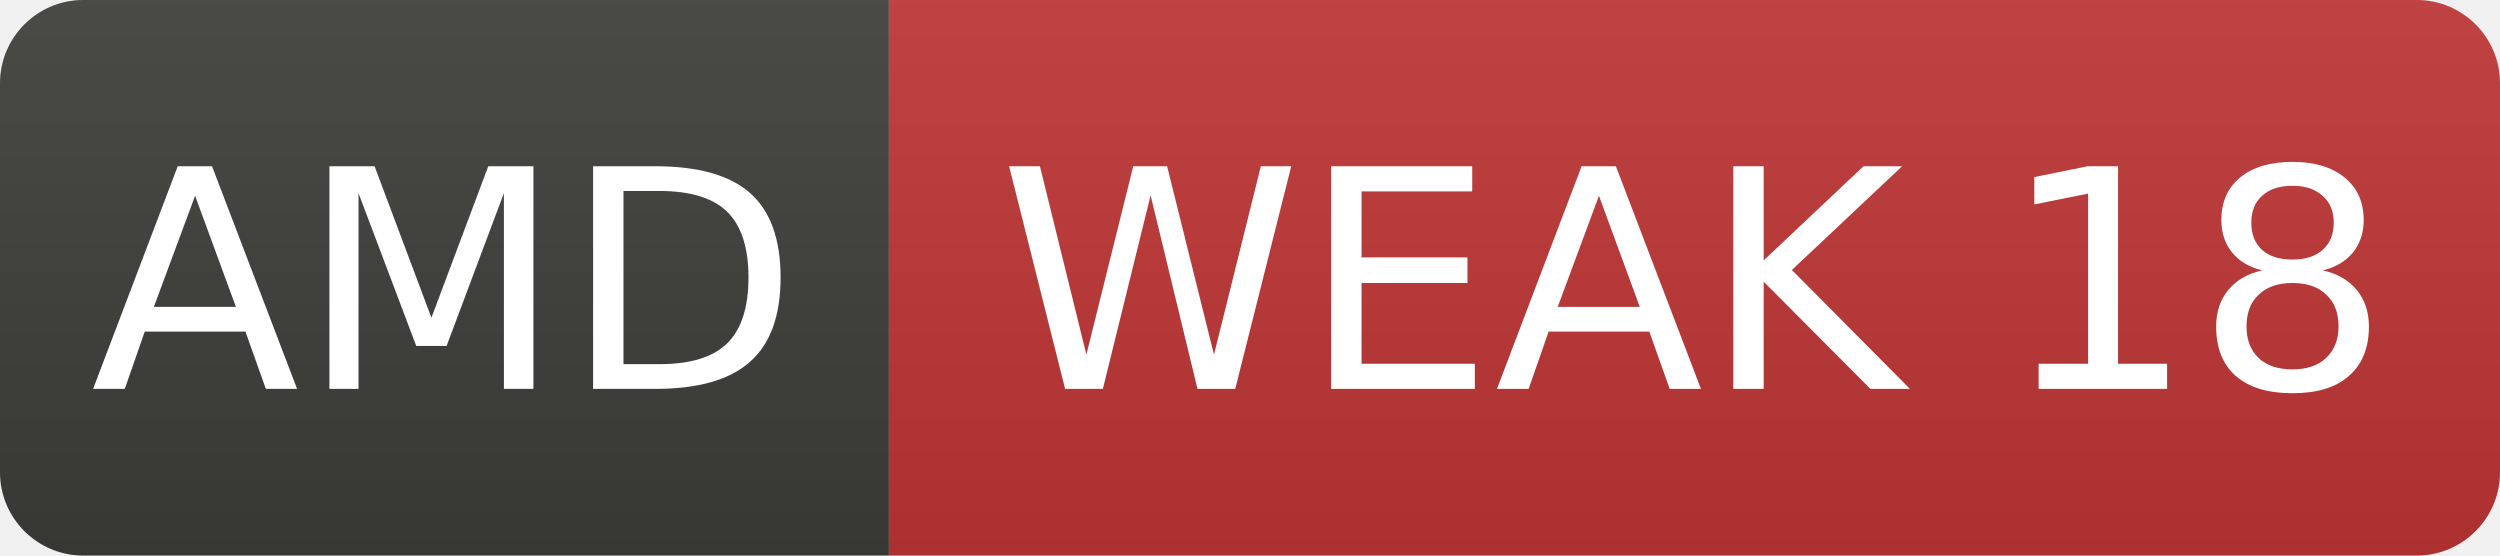
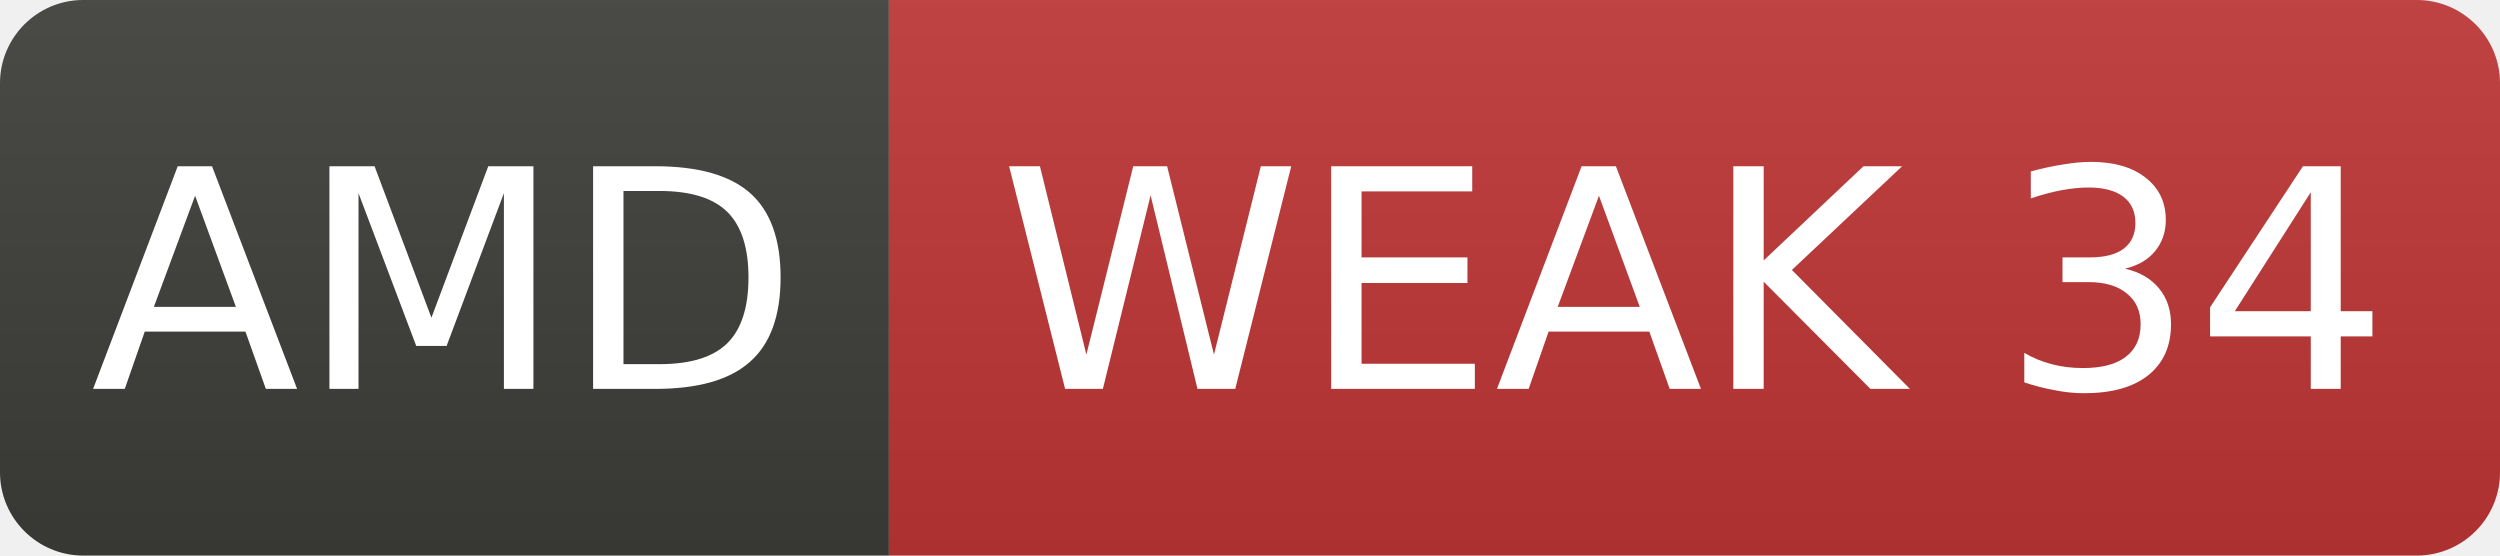
- <svg xmlns="http://www.w3.org/2000/svg" width="90" height="20" role="img" aria-label="AMD: WEAK 18">
+ <svg xmlns="http://www.w3.org/2000/svg" width="90" height="20" role="img" aria-label="AMD: WEAK 34">
  <linearGradient id="s" x2="0" y2="100%">
    <stop offset="0" stop-color="#bbb" stop-opacity=".1" />
    <stop offset="1" stop-opacity=".1" />
  </linearGradient>
  <clipPath id="r">
    <rect width="90" height="20" rx="3" fill="#fff" />
  </clipPath>
  <g clip-path="url(#r)">
    <rect width="32" height="20" fill="#3d3d3a" />
    <rect x="32" width="58" height="20" fill="#c03636" />
    <rect width="90" height="20" fill="url(#s)" />
  </g>
  <g fill="#fff" text-anchor="middle" font-family="Verdana,Geneva,DejaVu Sans,sans-serif" font-size="11">
    <text x="16.0" y="14">AMD</text>
-     <text x="61.0" y="14">WEAK 18</text>
+     <text x="61.0" y="14">WEAK 34</text>
  </g>
</svg>
